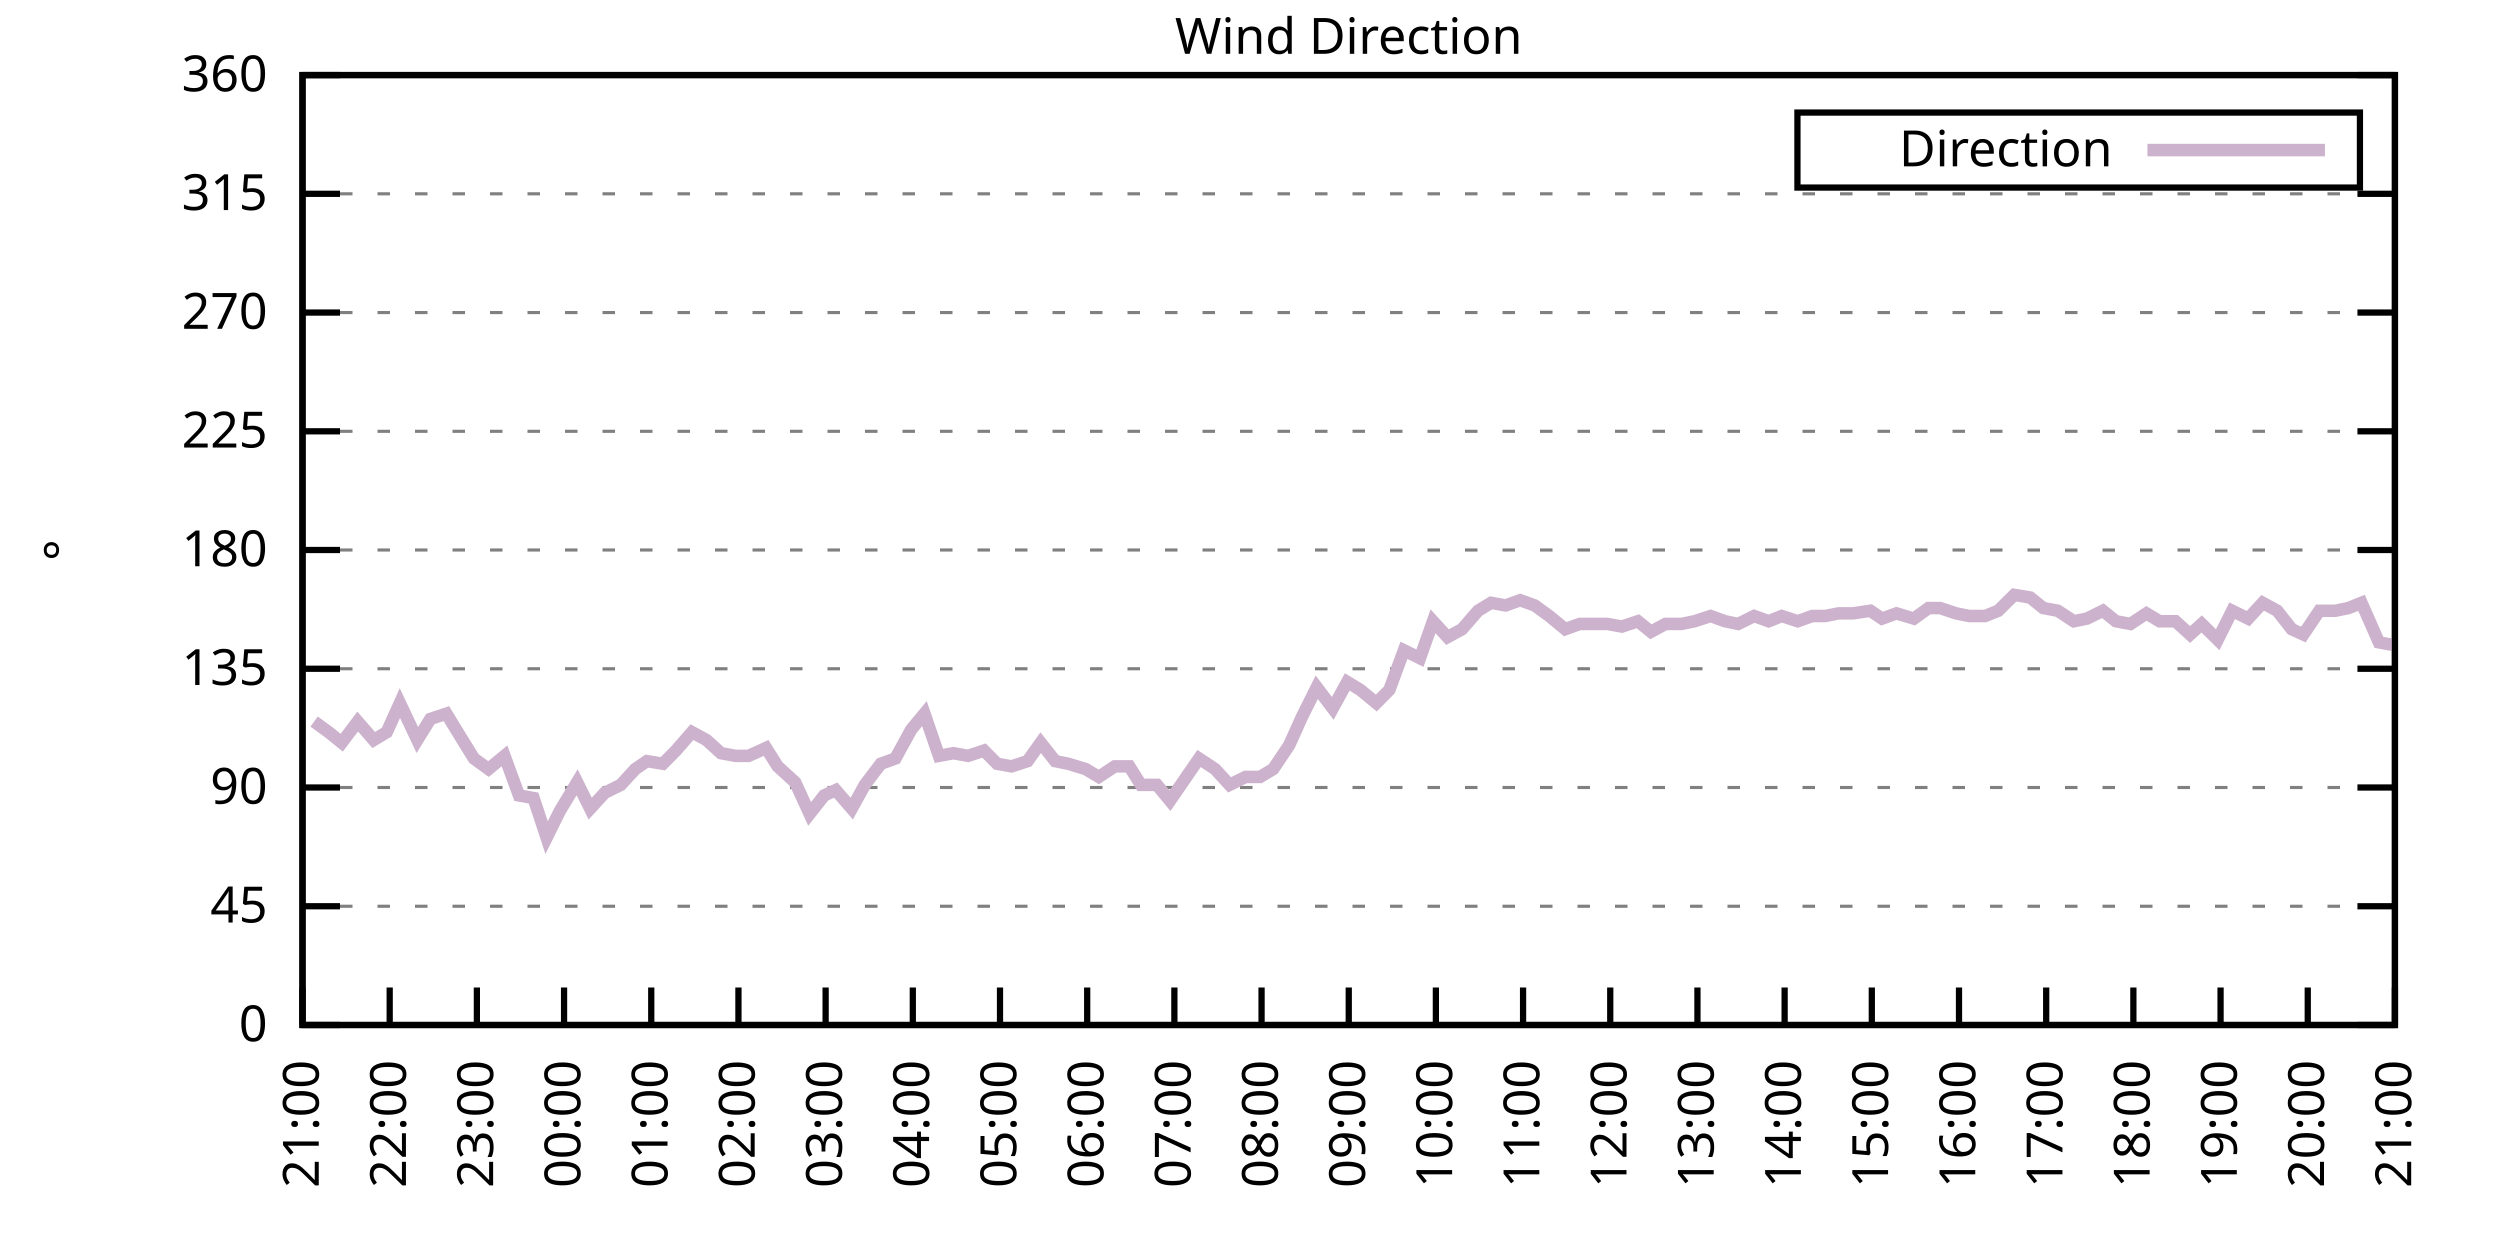
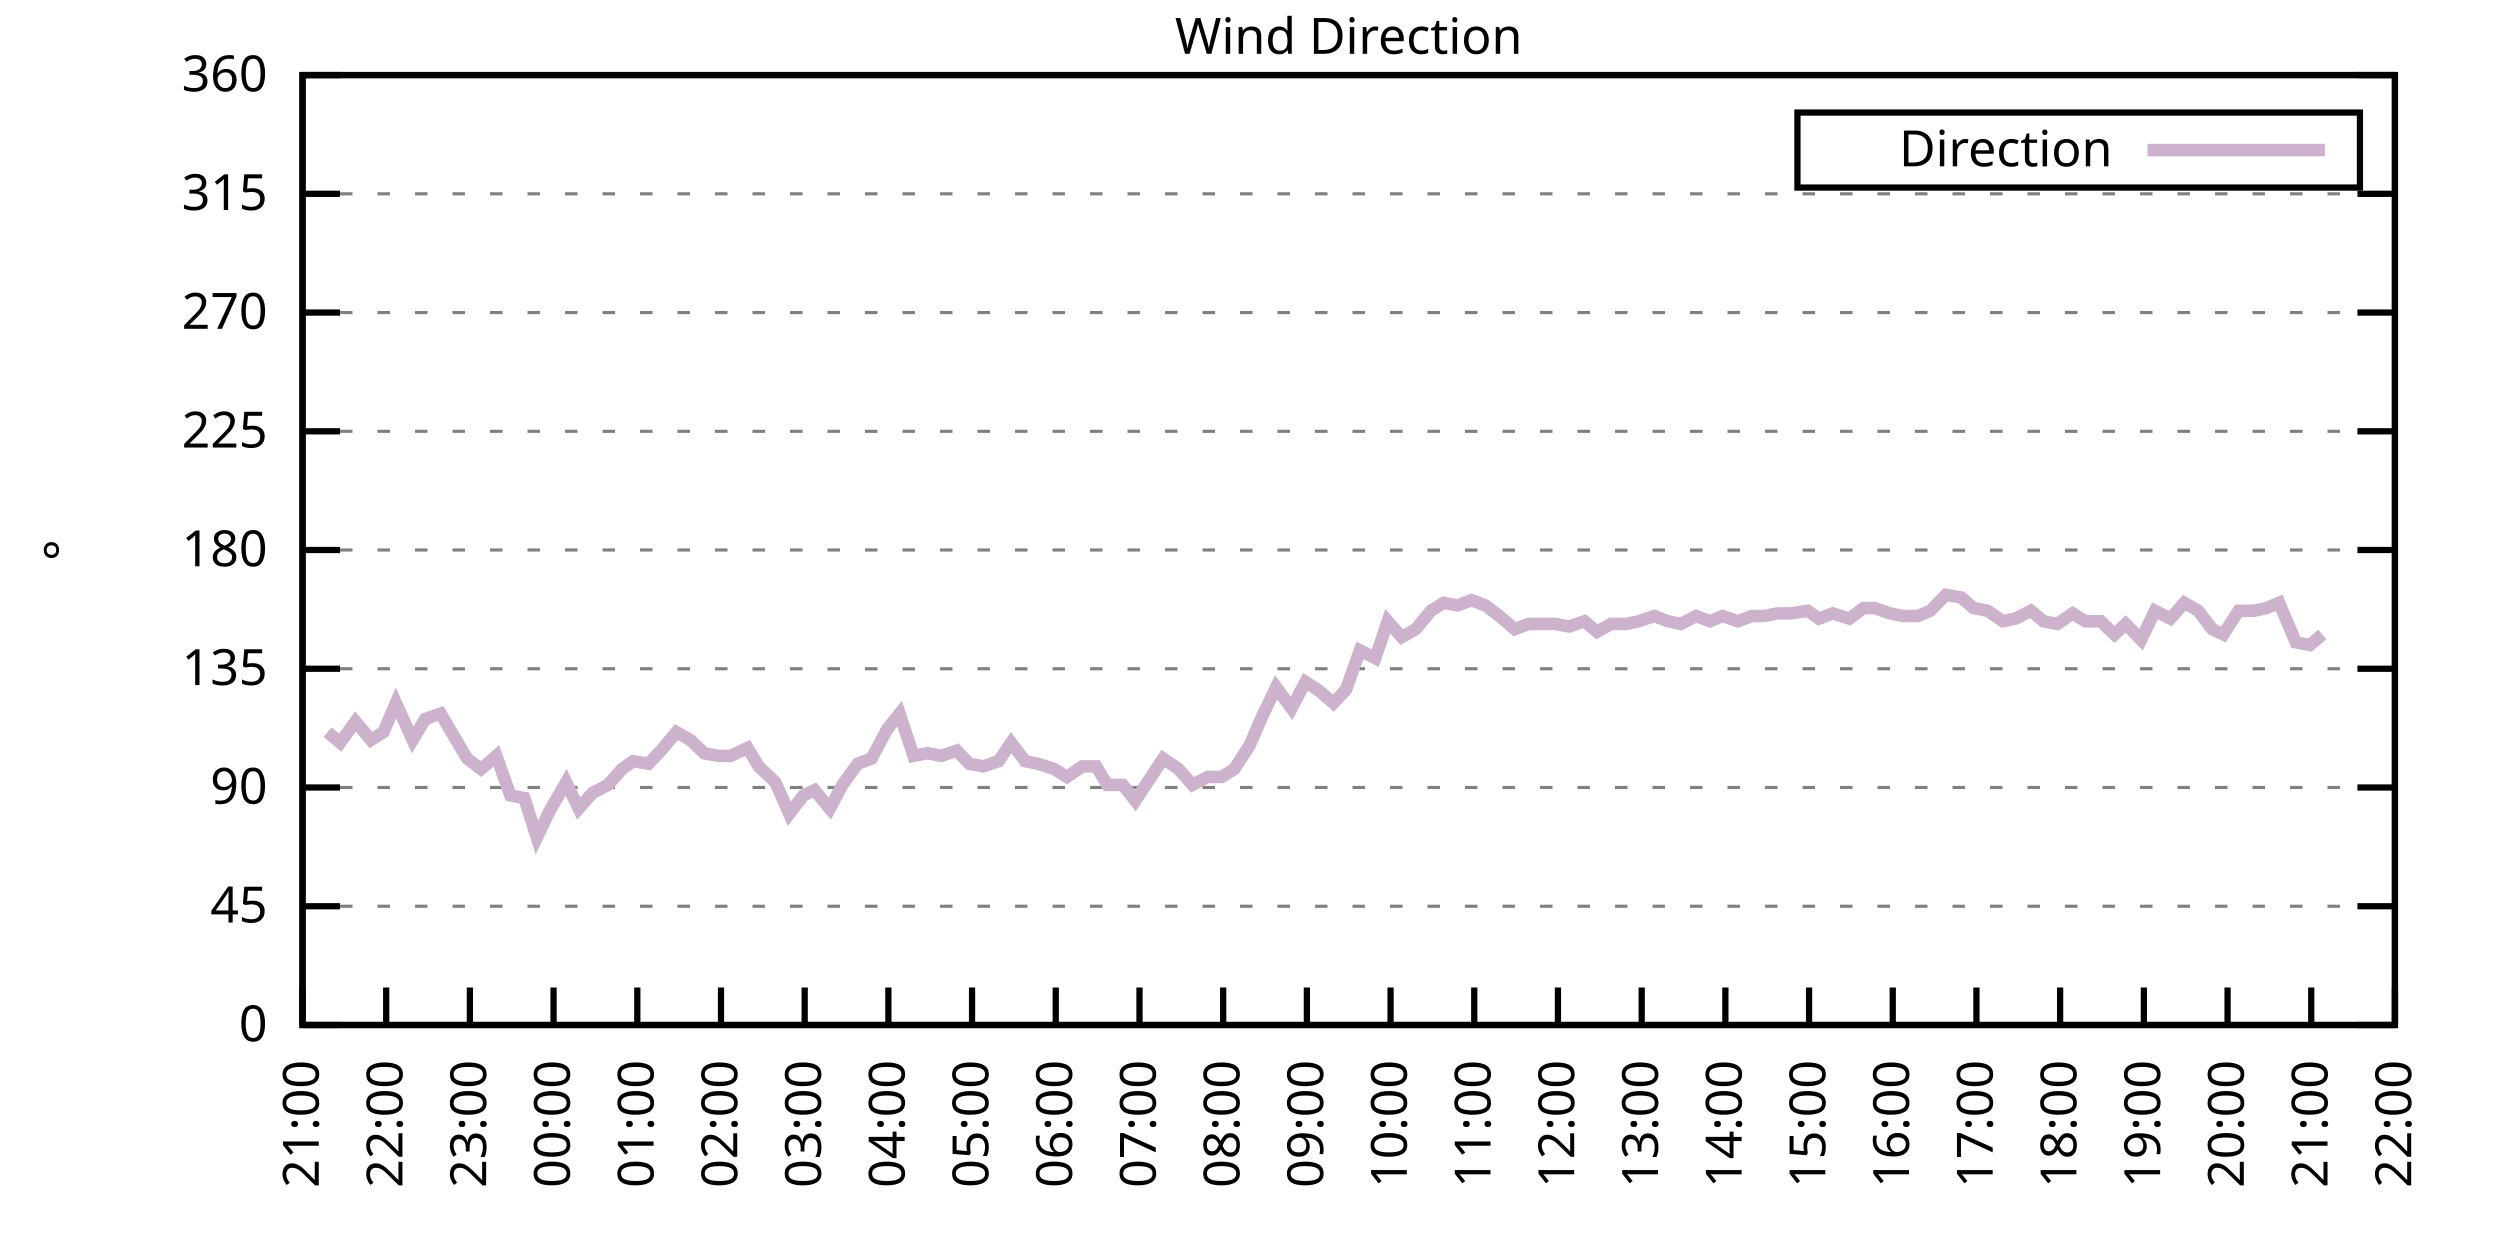
<svg xmlns="http://www.w3.org/2000/svg" xmlns:xlink="http://www.w3.org/1999/xlink" width="400" height="200" viewBox="0 0 400 200">
  <g id="gnuplot_canvas">
    <rect x="0" y="0" width="400" height="200" fill="none" />
    <defs>
      <circle id="gpDot" r="0.5" stroke-width="0.5" stroke="currentColor" />
      <path id="gpPt0" stroke-width="0.333" stroke="currentColor" d="M-1,0 h2 M0,-1 v2" />
      <path id="gpPt1" stroke-width="0.333" stroke="currentColor" d="M-1,-1 L1,1 M1,-1 L-1,1" />
      <path id="gpPt2" stroke-width="0.333" stroke="currentColor" d="M-1,0 L1,0 M0,-1 L0,1 M-1,-1 L1,1 M-1,1 L1,-1" />
      <rect id="gpPt3" stroke-width="0.333" stroke="currentColor" x="-1" y="-1" width="2" height="2" />
      <rect id="gpPt4" stroke-width="0.333" stroke="currentColor" fill="currentColor" x="-1" y="-1" width="2" height="2" />
      <circle id="gpPt5" stroke-width="0.333" stroke="currentColor" cx="0" cy="0" r="1" />
      <use xlink:href="#gpPt5" id="gpPt6" fill="currentColor" stroke="none" />
      <path id="gpPt7" stroke-width="0.333" stroke="currentColor" d="M0,-1.33 L-1.33,0.67 L1.33,0.67 z" />
      <use xlink:href="#gpPt7" id="gpPt8" fill="currentColor" stroke="none" />
      <use xlink:href="#gpPt7" id="gpPt9" stroke="currentColor" transform="rotate(180)" />
      <use xlink:href="#gpPt9" id="gpPt10" fill="currentColor" stroke="none" />
      <use xlink:href="#gpPt3" id="gpPt11" stroke="currentColor" transform="rotate(45)" />
      <use xlink:href="#gpPt11" id="gpPt12" fill="currentColor" stroke="none" />
      <path id="gpPt13" stroke-width="0.333" stroke="currentColor" d="M0,1.330 L1.265,0.411 L0.782,-1.067 L-0.782,-1.076 L-1.265,0.411 z" />
      <use xlink:href="#gpPt13" id="gpPt14" fill="currentColor" stroke="none" />
      <filter id="textbox" filterUnits="objectBoundingBox" x="0" y="0" height="1" width="1">
        <feFlood flood-color="white" flood-opacity="1" result="bgnd" />
        <feComposite in="SourceGraphic" in2="bgnd" operator="atop" />
      </filter>
      <filter id="greybox" filterUnits="objectBoundingBox" x="0" y="0" height="1" width="1">
        <feFlood flood-color="lightgrey" flood-opacity="1" result="grey" />
        <feComposite in="SourceGraphic" in2="grey" operator="atop" />
      </filter>
    </defs>
    <g fill="none" color="white" stroke="currentColor" stroke-width="1.00" stroke-linecap="butt" stroke-linejoin="miter">
</g>
    <g fill="none" color="black" stroke="currentColor" stroke-width="1.00" stroke-linecap="butt" stroke-linejoin="miter">
      <g stroke="none" shape-rendering="crispEdges">
        <polygon fill="rgb(255, 255, 255)" points="48.40,164.00 383.18,164.00 383.18,12.02 48.40,12.02 " />
      </g>
    </g>
    <g fill="none" color="black" stroke="currentColor" stroke-width="1.00" stroke-linecap="butt" stroke-linejoin="miter">
</g>
    <g fill="none" color="black" stroke="black" stroke-width="0.50" stroke-linecap="butt" stroke-linejoin="miter">
</g>
    <g fill="none" color="gray" stroke="currentColor" stroke-width="0.50" stroke-linecap="butt" stroke-linejoin="miter">
      <path stroke="gray" stroke-dasharray="2,4" class="gridline" d="M48.40,164.00 L383.19,164.00  " />
    </g>
    <g fill="none" color="gray" stroke="gray" stroke-width="1.00" stroke-linecap="butt" stroke-linejoin="miter">
</g>
    <g fill="none" color="black" stroke="currentColor" stroke-width="1.00" stroke-linecap="butt" stroke-linejoin="miter">
      <path stroke="black" d="M48.40,164.00 L54.40,164.00 M383.19,164.00 L377.19,164.00  " />
      <g transform="translate(42.80,166.60)" stroke="none" fill="black" font-family="Sans" font-size="8.00" text-anchor="end">
        <text>
          <tspan font-family="Sans"> 0</tspan>
        </text>
      </g>
    </g>
    <g fill="none" color="black" stroke="currentColor" stroke-width="1.00" stroke-linecap="butt" stroke-linejoin="miter">
</g>
    <g fill="none" color="black" stroke="black" stroke-width="0.50" stroke-linecap="butt" stroke-linejoin="miter">
</g>
    <g fill="none" color="gray" stroke="currentColor" stroke-width="0.50" stroke-linecap="butt" stroke-linejoin="miter">
      <path stroke="gray" stroke-dasharray="2,4" class="gridline" d="M48.40,145.00 L383.19,145.00  " />
    </g>
    <g fill="none" color="gray" stroke="gray" stroke-width="1.00" stroke-linecap="butt" stroke-linejoin="miter">
</g>
    <g fill="none" color="black" stroke="currentColor" stroke-width="1.00" stroke-linecap="butt" stroke-linejoin="miter">
      <path stroke="black" d="M48.40,145.00 L54.40,145.00 M383.19,145.00 L377.19,145.00  " />
      <g transform="translate(42.80,147.60)" stroke="none" fill="black" font-family="Sans" font-size="8.00" text-anchor="end">
        <text>
          <tspan font-family="Sans"> 45</tspan>
        </text>
      </g>
    </g>
    <g fill="none" color="black" stroke="currentColor" stroke-width="1.00" stroke-linecap="butt" stroke-linejoin="miter">
</g>
    <g fill="none" color="black" stroke="black" stroke-width="0.50" stroke-linecap="butt" stroke-linejoin="miter">
</g>
    <g fill="none" color="gray" stroke="currentColor" stroke-width="0.50" stroke-linecap="butt" stroke-linejoin="miter">
      <path stroke="gray" stroke-dasharray="2,4" class="gridline" d="M48.40,126.00 L383.19,126.00  " />
    </g>
    <g fill="none" color="gray" stroke="gray" stroke-width="1.00" stroke-linecap="butt" stroke-linejoin="miter">
</g>
    <g fill="none" color="black" stroke="currentColor" stroke-width="1.00" stroke-linecap="butt" stroke-linejoin="miter">
      <path stroke="black" d="M48.40,126.00 L54.40,126.00 M383.19,126.00 L377.19,126.00  " />
      <g transform="translate(42.80,128.60)" stroke="none" fill="black" font-family="Sans" font-size="8.00" text-anchor="end">
        <text>
          <tspan font-family="Sans"> 90</tspan>
        </text>
      </g>
    </g>
    <g fill="none" color="black" stroke="currentColor" stroke-width="1.00" stroke-linecap="butt" stroke-linejoin="miter">
</g>
    <g fill="none" color="black" stroke="black" stroke-width="0.50" stroke-linecap="butt" stroke-linejoin="miter">
</g>
    <g fill="none" color="gray" stroke="currentColor" stroke-width="0.50" stroke-linecap="butt" stroke-linejoin="miter">
      <path stroke="gray" stroke-dasharray="2,4" class="gridline" d="M48.40,107.00 L383.19,107.00  " />
    </g>
    <g fill="none" color="gray" stroke="gray" stroke-width="1.00" stroke-linecap="butt" stroke-linejoin="miter">
</g>
    <g fill="none" color="black" stroke="currentColor" stroke-width="1.00" stroke-linecap="butt" stroke-linejoin="miter">
      <path stroke="black" d="M48.40,107.00 L54.40,107.00 M383.19,107.00 L377.19,107.00  " />
      <g transform="translate(42.80,109.60)" stroke="none" fill="black" font-family="Sans" font-size="8.00" text-anchor="end">
        <text>
          <tspan font-family="Sans"> 135</tspan>
        </text>
      </g>
    </g>
    <g fill="none" color="black" stroke="currentColor" stroke-width="1.00" stroke-linecap="butt" stroke-linejoin="miter">
</g>
    <g fill="none" color="black" stroke="black" stroke-width="0.50" stroke-linecap="butt" stroke-linejoin="miter">
</g>
    <g fill="none" color="gray" stroke="currentColor" stroke-width="0.50" stroke-linecap="butt" stroke-linejoin="miter">
      <path stroke="gray" stroke-dasharray="2,4" class="gridline" d="M48.40,88.00 L383.19,88.00  " />
    </g>
    <g fill="none" color="gray" stroke="gray" stroke-width="1.00" stroke-linecap="butt" stroke-linejoin="miter">
</g>
    <g fill="none" color="black" stroke="currentColor" stroke-width="1.00" stroke-linecap="butt" stroke-linejoin="miter">
      <path stroke="black" d="M48.40,88.00 L54.40,88.00 M383.19,88.00 L377.19,88.00  " />
      <g transform="translate(42.80,90.60)" stroke="none" fill="black" font-family="Sans" font-size="8.00" text-anchor="end">
        <text>
          <tspan font-family="Sans"> 180</tspan>
        </text>
      </g>
    </g>
    <g fill="none" color="black" stroke="currentColor" stroke-width="1.00" stroke-linecap="butt" stroke-linejoin="miter">
</g>
    <g fill="none" color="black" stroke="black" stroke-width="0.50" stroke-linecap="butt" stroke-linejoin="miter">
</g>
    <g fill="none" color="gray" stroke="currentColor" stroke-width="0.50" stroke-linecap="butt" stroke-linejoin="miter">
      <path stroke="gray" stroke-dasharray="2,4" class="gridline" d="M48.40,69.01 L383.19,69.01  " />
    </g>
    <g fill="none" color="gray" stroke="gray" stroke-width="1.00" stroke-linecap="butt" stroke-linejoin="miter">
</g>
    <g fill="none" color="black" stroke="currentColor" stroke-width="1.00" stroke-linecap="butt" stroke-linejoin="miter">
      <path stroke="black" d="M48.40,69.01 L54.40,69.01 M383.19,69.01 L377.19,69.01  " />
      <g transform="translate(42.80,71.61)" stroke="none" fill="black" font-family="Sans" font-size="8.00" text-anchor="end">
        <text>
          <tspan font-family="Sans"> 225</tspan>
        </text>
      </g>
    </g>
    <g fill="none" color="black" stroke="currentColor" stroke-width="1.00" stroke-linecap="butt" stroke-linejoin="miter">
</g>
    <g fill="none" color="black" stroke="black" stroke-width="0.50" stroke-linecap="butt" stroke-linejoin="miter">
</g>
    <g fill="none" color="gray" stroke="currentColor" stroke-width="0.50" stroke-linecap="butt" stroke-linejoin="miter">
      <path stroke="gray" stroke-dasharray="2,4" class="gridline" d="M48.40,50.01 L383.19,50.01  " />
    </g>
    <g fill="none" color="gray" stroke="gray" stroke-width="1.00" stroke-linecap="butt" stroke-linejoin="miter">
</g>
    <g fill="none" color="black" stroke="currentColor" stroke-width="1.00" stroke-linecap="butt" stroke-linejoin="miter">
      <path stroke="black" d="M48.40,50.01 L54.40,50.01 M383.19,50.01 L377.19,50.01  " />
      <g transform="translate(42.80,52.61)" stroke="none" fill="black" font-family="Sans" font-size="8.00" text-anchor="end">
        <text>
          <tspan font-family="Sans"> 270</tspan>
        </text>
      </g>
    </g>
    <g fill="none" color="black" stroke="currentColor" stroke-width="1.00" stroke-linecap="butt" stroke-linejoin="miter">
</g>
    <g fill="none" color="black" stroke="black" stroke-width="0.50" stroke-linecap="butt" stroke-linejoin="miter">
</g>
    <g fill="none" color="gray" stroke="currentColor" stroke-width="0.50" stroke-linecap="butt" stroke-linejoin="miter">
      <path stroke="gray" stroke-dasharray="2,4" class="gridline" d="M48.40,31.01 L383.19,31.01  " />
    </g>
    <g fill="none" color="gray" stroke="gray" stroke-width="1.00" stroke-linecap="butt" stroke-linejoin="miter">
</g>
    <g fill="none" color="black" stroke="currentColor" stroke-width="1.00" stroke-linecap="butt" stroke-linejoin="miter">
      <path stroke="black" d="M48.40,31.01 L54.40,31.01 M383.19,31.01 L377.19,31.01  " />
      <g transform="translate(42.80,33.61)" stroke="none" fill="black" font-family="Sans" font-size="8.00" text-anchor="end">
        <text>
          <tspan font-family="Sans"> 315</tspan>
        </text>
      </g>
    </g>
    <g fill="none" color="black" stroke="currentColor" stroke-width="1.00" stroke-linecap="butt" stroke-linejoin="miter">
</g>
    <g fill="none" color="black" stroke="black" stroke-width="0.50" stroke-linecap="butt" stroke-linejoin="miter">
</g>
    <g fill="none" color="gray" stroke="currentColor" stroke-width="0.50" stroke-linecap="butt" stroke-linejoin="miter">
      <path stroke="gray" stroke-dasharray="2,4" class="gridline" d="M48.40,12.01 L383.19,12.01  " />
    </g>
    <g fill="none" color="gray" stroke="gray" stroke-width="1.00" stroke-linecap="butt" stroke-linejoin="miter">
</g>
    <g fill="none" color="black" stroke="currentColor" stroke-width="1.00" stroke-linecap="butt" stroke-linejoin="miter">
      <path stroke="black" d="M48.40,12.01 L54.40,12.01 M383.19,12.01 L377.19,12.01  " />
      <g transform="translate(42.80,14.61)" stroke="none" fill="black" font-family="Sans" font-size="8.00" text-anchor="end">
        <text>
          <tspan font-family="Sans"> 360</tspan>
        </text>
      </g>
    </g>
    <g fill="none" color="black" stroke="currentColor" stroke-width="1.00" stroke-linecap="butt" stroke-linejoin="miter">
      <path stroke="black" d="M48.40,164.00 L48.40,158.00  " />
      <g transform="translate(51.00,169.60) rotate(270.00)" stroke="none" fill="black" font-family="Sans" font-size="8.00" text-anchor="end">
        <text>
          <tspan font-family="Sans">21:00</tspan>
        </text>
      </g>
    </g>
    <g fill="none" color="black" stroke="currentColor" stroke-width="1.00" stroke-linecap="butt" stroke-linejoin="miter">
-       <path stroke="black" d="M62.35,164.00 L62.35,158.00  " />
-       <g transform="translate(64.95,169.60) rotate(270.00)" stroke="none" fill="black" font-family="Sans" font-size="8.00" text-anchor="end">
+       <path stroke="black" d="M61.79,164.00 L61.79,158.00  " />
+       <g transform="translate(64.39,169.60) rotate(270.00)" stroke="none" fill="black" font-family="Sans" font-size="8.00" text-anchor="end">
        <text>
          <tspan font-family="Sans">22:00</tspan>
        </text>
      </g>
    </g>
    <g fill="none" color="black" stroke="currentColor" stroke-width="1.00" stroke-linecap="butt" stroke-linejoin="miter">
-       <path stroke="black" d="M76.30,164.00 L76.30,158.00  " />
-       <g transform="translate(78.90,169.60) rotate(270.00)" stroke="none" fill="black" font-family="Sans" font-size="8.00" text-anchor="end">
+       <path stroke="black" d="M75.18,164.00 L75.18,158.00  " />
+       <g transform="translate(77.78,169.60) rotate(270.00)" stroke="none" fill="black" font-family="Sans" font-size="8.00" text-anchor="end">
        <text>
          <tspan font-family="Sans">23:00</tspan>
        </text>
      </g>
    </g>
    <g fill="none" color="black" stroke="currentColor" stroke-width="1.00" stroke-linecap="butt" stroke-linejoin="miter">
-       <path stroke="black" d="M90.25,164.00 L90.25,158.00  " />
-       <g transform="translate(92.85,169.60) rotate(270.00)" stroke="none" fill="black" font-family="Sans" font-size="8.00" text-anchor="end">
+       <path stroke="black" d="M88.57,164.00 L88.57,158.00  " />
+       <g transform="translate(91.17,169.60) rotate(270.00)" stroke="none" fill="black" font-family="Sans" font-size="8.00" text-anchor="end">
        <text>
          <tspan font-family="Sans">00:00</tspan>
        </text>
      </g>
    </g>
    <g fill="none" color="black" stroke="currentColor" stroke-width="1.00" stroke-linecap="butt" stroke-linejoin="miter">
-       <path stroke="black" d="M104.20,164.00 L104.20,158.00  " />
-       <g transform="translate(106.80,169.60) rotate(270.00)" stroke="none" fill="black" font-family="Sans" font-size="8.00" text-anchor="end">
+       <path stroke="black" d="M101.97,164.00 L101.97,158.00  " />
+       <g transform="translate(104.57,169.60) rotate(270.00)" stroke="none" fill="black" font-family="Sans" font-size="8.00" text-anchor="end">
        <text>
          <tspan font-family="Sans">01:00</tspan>
        </text>
      </g>
    </g>
    <g fill="none" color="black" stroke="currentColor" stroke-width="1.00" stroke-linecap="butt" stroke-linejoin="miter">
-       <path stroke="black" d="M118.15,164.00 L118.15,158.00  " />
-       <g transform="translate(120.75,169.60) rotate(270.00)" stroke="none" fill="black" font-family="Sans" font-size="8.00" text-anchor="end">
+       <path stroke="black" d="M115.36,164.00 L115.36,158.00  " />
+       <g transform="translate(117.96,169.60) rotate(270.00)" stroke="none" fill="black" font-family="Sans" font-size="8.00" text-anchor="end">
        <text>
          <tspan font-family="Sans">02:00</tspan>
        </text>
      </g>
    </g>
    <g fill="none" color="black" stroke="currentColor" stroke-width="1.00" stroke-linecap="butt" stroke-linejoin="miter">
-       <path stroke="black" d="M132.10,164.00 L132.10,158.00  " />
-       <g transform="translate(134.70,169.60) rotate(270.00)" stroke="none" fill="black" font-family="Sans" font-size="8.00" text-anchor="end">
+       <path stroke="black" d="M128.75,164.00 L128.75,158.00  " />
+       <g transform="translate(131.35,169.60) rotate(270.00)" stroke="none" fill="black" font-family="Sans" font-size="8.00" text-anchor="end">
        <text>
          <tspan font-family="Sans">03:00</tspan>
        </text>
      </g>
    </g>
    <g fill="none" color="black" stroke="currentColor" stroke-width="1.00" stroke-linecap="butt" stroke-linejoin="miter">
-       <path stroke="black" d="M146.05,164.00 L146.05,158.00  " />
-       <g transform="translate(148.65,169.60) rotate(270.00)" stroke="none" fill="black" font-family="Sans" font-size="8.00" text-anchor="end">
+       <path stroke="black" d="M142.14,164.00 L142.14,158.00  " />
+       <g transform="translate(144.74,169.60) rotate(270.00)" stroke="none" fill="black" font-family="Sans" font-size="8.00" text-anchor="end">
        <text>
          <tspan font-family="Sans">04:00</tspan>
        </text>
      </g>
    </g>
    <g fill="none" color="black" stroke="currentColor" stroke-width="1.00" stroke-linecap="butt" stroke-linejoin="miter">
-       <path stroke="black" d="M160.00,164.00 L160.00,158.00  " />
-       <g transform="translate(162.60,169.60) rotate(270.00)" stroke="none" fill="black" font-family="Sans" font-size="8.00" text-anchor="end">
+       <path stroke="black" d="M155.53,164.00 L155.53,158.00  " />
+       <g transform="translate(158.13,169.60) rotate(270.00)" stroke="none" fill="black" font-family="Sans" font-size="8.00" text-anchor="end">
        <text>
          <tspan font-family="Sans">05:00</tspan>
        </text>
      </g>
    </g>
    <g fill="none" color="black" stroke="currentColor" stroke-width="1.00" stroke-linecap="butt" stroke-linejoin="miter">
-       <path stroke="black" d="M173.95,164.00 L173.95,158.00  " />
-       <g transform="translate(176.55,169.60) rotate(270.00)" stroke="none" fill="black" font-family="Sans" font-size="8.00" text-anchor="end">
+       <path stroke="black" d="M168.92,164.00 L168.92,158.00  " />
+       <g transform="translate(171.52,169.60) rotate(270.00)" stroke="none" fill="black" font-family="Sans" font-size="8.00" text-anchor="end">
        <text>
          <tspan font-family="Sans">06:00</tspan>
        </text>
      </g>
    </g>
    <g fill="none" color="black" stroke="currentColor" stroke-width="1.00" stroke-linecap="butt" stroke-linejoin="miter">
-       <path stroke="black" d="M187.90,164.00 L187.90,158.00  " />
-       <g transform="translate(190.50,169.60) rotate(270.00)" stroke="none" fill="black" font-family="Sans" font-size="8.00" text-anchor="end">
+       <path stroke="black" d="M182.32,164.00 L182.32,158.00  " />
+       <g transform="translate(184.92,169.60) rotate(270.00)" stroke="none" fill="black" font-family="Sans" font-size="8.00" text-anchor="end">
        <text>
          <tspan font-family="Sans">07:00</tspan>
        </text>
      </g>
    </g>
    <g fill="none" color="black" stroke="currentColor" stroke-width="1.00" stroke-linecap="butt" stroke-linejoin="miter">
-       <path stroke="black" d="M201.85,164.00 L201.85,158.00  " />
-       <g transform="translate(204.45,169.60) rotate(270.00)" stroke="none" fill="black" font-family="Sans" font-size="8.00" text-anchor="end">
+       <path stroke="black" d="M195.71,164.00 L195.71,158.00  " />
+       <g transform="translate(198.31,169.60) rotate(270.00)" stroke="none" fill="black" font-family="Sans" font-size="8.00" text-anchor="end">
        <text>
          <tspan font-family="Sans">08:00</tspan>
        </text>
      </g>
    </g>
    <g fill="none" color="black" stroke="currentColor" stroke-width="1.00" stroke-linecap="butt" stroke-linejoin="miter">
-       <path stroke="black" d="M215.80,164.00 L215.80,158.00  " />
-       <g transform="translate(218.40,169.60) rotate(270.00)" stroke="none" fill="black" font-family="Sans" font-size="8.00" text-anchor="end">
+       <path stroke="black" d="M209.10,164.00 L209.10,158.00  " />
+       <g transform="translate(211.70,169.60) rotate(270.00)" stroke="none" fill="black" font-family="Sans" font-size="8.00" text-anchor="end">
        <text>
          <tspan font-family="Sans">09:00</tspan>
        </text>
      </g>
    </g>
    <g fill="none" color="black" stroke="currentColor" stroke-width="1.00" stroke-linecap="butt" stroke-linejoin="miter">
-       <path stroke="black" d="M229.74,164.00 L229.74,158.00  " />
-       <g transform="translate(232.34,169.60) rotate(270.00)" stroke="none" fill="black" font-family="Sans" font-size="8.00" text-anchor="end">
+       <path stroke="black" d="M222.49,164.00 L222.49,158.00  " />
+       <g transform="translate(225.09,169.60) rotate(270.00)" stroke="none" fill="black" font-family="Sans" font-size="8.00" text-anchor="end">
        <text>
          <tspan font-family="Sans">10:00</tspan>
        </text>
      </g>
    </g>
    <g fill="none" color="black" stroke="currentColor" stroke-width="1.00" stroke-linecap="butt" stroke-linejoin="miter">
-       <path stroke="black" d="M243.69,164.00 L243.69,158.00  " />
-       <g transform="translate(246.29,169.60) rotate(270.00)" stroke="none" fill="black" font-family="Sans" font-size="8.00" text-anchor="end">
+       <path stroke="black" d="M235.88,164.00 L235.88,158.00  " />
+       <g transform="translate(238.48,169.60) rotate(270.00)" stroke="none" fill="black" font-family="Sans" font-size="8.00" text-anchor="end">
        <text>
          <tspan font-family="Sans">11:00</tspan>
        </text>
      </g>
    </g>
    <g fill="none" color="black" stroke="currentColor" stroke-width="1.00" stroke-linecap="butt" stroke-linejoin="miter">
-       <path stroke="black" d="M257.64,164.00 L257.64,158.00  " />
-       <g transform="translate(260.24,169.60) rotate(270.00)" stroke="none" fill="black" font-family="Sans" font-size="8.00" text-anchor="end">
+       <path stroke="black" d="M249.27,164.00 L249.27,158.00  " />
+       <g transform="translate(251.87,169.60) rotate(270.00)" stroke="none" fill="black" font-family="Sans" font-size="8.00" text-anchor="end">
        <text>
          <tspan font-family="Sans">12:00</tspan>
        </text>
      </g>
    </g>
    <g fill="none" color="black" stroke="currentColor" stroke-width="1.00" stroke-linecap="butt" stroke-linejoin="miter">
-       <path stroke="black" d="M271.59,164.00 L271.59,158.00  " />
-       <g transform="translate(274.19,169.60) rotate(270.00)" stroke="none" fill="black" font-family="Sans" font-size="8.00" text-anchor="end">
+       <path stroke="black" d="M262.67,164.00 L262.67,158.00  " />
+       <g transform="translate(265.27,169.60) rotate(270.00)" stroke="none" fill="black" font-family="Sans" font-size="8.00" text-anchor="end">
        <text>
          <tspan font-family="Sans">13:00</tspan>
        </text>
      </g>
    </g>
    <g fill="none" color="black" stroke="currentColor" stroke-width="1.00" stroke-linecap="butt" stroke-linejoin="miter">
-       <path stroke="black" d="M285.54,164.00 L285.54,158.00  " />
-       <g transform="translate(288.14,169.60) rotate(270.00)" stroke="none" fill="black" font-family="Sans" font-size="8.00" text-anchor="end">
+       <path stroke="black" d="M276.06,164.00 L276.06,158.00  " />
+       <g transform="translate(278.66,169.60) rotate(270.00)" stroke="none" fill="black" font-family="Sans" font-size="8.00" text-anchor="end">
        <text>
          <tspan font-family="Sans">14:00</tspan>
        </text>
      </g>
    </g>
    <g fill="none" color="black" stroke="currentColor" stroke-width="1.00" stroke-linecap="butt" stroke-linejoin="miter">
-       <path stroke="black" d="M299.49,164.00 L299.49,158.00  " />
-       <g transform="translate(302.09,169.60) rotate(270.00)" stroke="none" fill="black" font-family="Sans" font-size="8.00" text-anchor="end">
+       <path stroke="black" d="M289.45,164.00 L289.45,158.00  " />
+       <g transform="translate(292.05,169.60) rotate(270.00)" stroke="none" fill="black" font-family="Sans" font-size="8.00" text-anchor="end">
        <text>
          <tspan font-family="Sans">15:00</tspan>
        </text>
      </g>
    </g>
    <g fill="none" color="black" stroke="currentColor" stroke-width="1.00" stroke-linecap="butt" stroke-linejoin="miter">
-       <path stroke="black" d="M313.44,164.00 L313.44,158.00  " />
-       <g transform="translate(316.04,169.60) rotate(270.00)" stroke="none" fill="black" font-family="Sans" font-size="8.00" text-anchor="end">
+       <path stroke="black" d="M302.84,164.00 L302.84,158.00  " />
+       <g transform="translate(305.44,169.60) rotate(270.00)" stroke="none" fill="black" font-family="Sans" font-size="8.00" text-anchor="end">
        <text>
          <tspan font-family="Sans">16:00</tspan>
        </text>
      </g>
    </g>
    <g fill="none" color="black" stroke="currentColor" stroke-width="1.00" stroke-linecap="butt" stroke-linejoin="miter">
-       <path stroke="black" d="M327.39,164.00 L327.39,158.00  " />
-       <g transform="translate(329.99,169.60) rotate(270.00)" stroke="none" fill="black" font-family="Sans" font-size="8.00" text-anchor="end">
+       <path stroke="black" d="M316.23,164.00 L316.23,158.00  " />
+       <g transform="translate(318.83,169.60) rotate(270.00)" stroke="none" fill="black" font-family="Sans" font-size="8.00" text-anchor="end">
        <text>
          <tspan font-family="Sans">17:00</tspan>
        </text>
      </g>
    </g>
    <g fill="none" color="black" stroke="currentColor" stroke-width="1.00" stroke-linecap="butt" stroke-linejoin="miter">
-       <path stroke="black" d="M341.34,164.00 L341.34,158.00  " />
-       <g transform="translate(343.94,169.60) rotate(270.00)" stroke="none" fill="black" font-family="Sans" font-size="8.00" text-anchor="end">
+       <path stroke="black" d="M329.62,164.00 L329.62,158.00  " />
+       <g transform="translate(332.22,169.60) rotate(270.00)" stroke="none" fill="black" font-family="Sans" font-size="8.00" text-anchor="end">
        <text>
          <tspan font-family="Sans">18:00</tspan>
        </text>
      </g>
    </g>
    <g fill="none" color="black" stroke="currentColor" stroke-width="1.00" stroke-linecap="butt" stroke-linejoin="miter">
-       <path stroke="black" d="M355.29,164.00 L355.29,158.00  " />
-       <g transform="translate(357.89,169.60) rotate(270.00)" stroke="none" fill="black" font-family="Sans" font-size="8.00" text-anchor="end">
+       <path stroke="black" d="M343.02,164.00 L343.02,158.00  " />
+       <g transform="translate(345.62,169.60) rotate(270.00)" stroke="none" fill="black" font-family="Sans" font-size="8.00" text-anchor="end">
        <text>
          <tspan font-family="Sans">19:00</tspan>
        </text>
      </g>
    </g>
    <g fill="none" color="black" stroke="currentColor" stroke-width="1.00" stroke-linecap="butt" stroke-linejoin="miter">
-       <path stroke="black" d="M369.24,164.00 L369.24,158.00  " />
-       <g transform="translate(371.84,169.60) rotate(270.00)" stroke="none" fill="black" font-family="Sans" font-size="8.00" text-anchor="end">
+       <path stroke="black" d="M356.41,164.00 L356.41,158.00  " />
+       <g transform="translate(359.01,169.60) rotate(270.00)" stroke="none" fill="black" font-family="Sans" font-size="8.00" text-anchor="end">
        <text>
          <tspan font-family="Sans">20:00</tspan>
+         </text>
+       </g>
+     </g>
+     <g fill="none" color="black" stroke="currentColor" stroke-width="1.00" stroke-linecap="butt" stroke-linejoin="miter">
+       <path stroke="black" d="M369.80,164.00 L369.80,158.00  " />
+       <g transform="translate(372.40,169.60) rotate(270.00)" stroke="none" fill="black" font-family="Sans" font-size="8.00" text-anchor="end">
+         <text>
+           <tspan font-family="Sans">21:00</tspan>
        </text>
      </g>
    </g>
    <g fill="none" color="black" stroke="currentColor" stroke-width="1.00" stroke-linecap="butt" stroke-linejoin="miter">
      <path stroke="black" d="M383.19,164.00 L383.19,158.00  " />
      <g transform="translate(385.79,169.60) rotate(270.00)" stroke="none" fill="black" font-family="Sans" font-size="8.00" text-anchor="end">
        <text>
-           <tspan font-family="Sans">21:00</tspan>
+           <tspan font-family="Sans">22:00</tspan>
        </text>
      </g>
    </g>
    <g fill="none" color="black" stroke="currentColor" stroke-width="1.00" stroke-linecap="butt" stroke-linejoin="miter">
</g>
    <g fill="none" color="black" stroke="currentColor" stroke-width="1.00" stroke-linecap="butt" stroke-linejoin="miter">
      <path stroke="black" d="M48.40,12.01 L48.40,164.00 L383.19,164.00 L383.19,12.01 L48.40,12.01 Z  " />
    </g>
    <g fill="none" color="black" stroke="currentColor" stroke-width="1.00" stroke-linecap="butt" stroke-linejoin="miter">
</g>
    <g fill="none" color="black" stroke="currentColor" stroke-width="1.00" stroke-linecap="butt" stroke-linejoin="miter">
      <path stroke="black" d="M287.59,30.01 L287.59,18.01 L377.59,18.01 L377.59,30.01 L287.59,30.01 Z  " />
    </g>
    <g id="Wind_direction_plot_1">
      <g fill="none" color="white" stroke="black" stroke-width="2.00" stroke-linecap="butt" stroke-linejoin="miter">
</g>
      <g fill="none" color="black" stroke="currentColor" stroke-width="2.00" stroke-linecap="butt" stroke-linejoin="miter">
        <g transform="translate(337.99,26.61)" stroke="none" fill="black" font-family="Sans" font-size="8.00" text-anchor="end">
          <text>
            <tspan font-family="Sans">Direction</tspan>
          </text>
        </g>
      </g>
      <g fill="none" color="black" stroke="currentColor" stroke-width="2.00" stroke-linecap="butt" stroke-linejoin="miter">
-         <path stroke="rgb(204, 178, 204)" d="M343.59,24.01 L371.99,24.01 M50.26,115.45 L52.58,117.14 L54.68,118.83 L57.23,115.45 L59.79,118.40 L61.88,117.14   L63.98,112.49 L66.77,118.40 L68.86,115.03 L71.42,114.18 L73.74,117.98 L75.83,121.36 L78.16,123.05 L80.72,120.94   L83.04,127.27 L85.37,127.69 L87.46,134.02 L89.55,129.80 L92.34,125.16 L94.43,129.38 L96.76,126.85 L99.32,125.58   L101.64,123.05 L103.50,121.78 L106.06,122.20 L108.15,120.09 L110.71,117.14 L113.03,118.40 L115.36,120.51 L117.68,120.94   L119.78,120.94 L122.57,119.67 L124.43,122.62 L127.22,125.16 L129.54,130.22 L131.87,127.27 L133.72,126.42 L136.28,129.38   L138.37,125.58 L140.93,122.20 L143.26,121.36 L145.81,116.71 L147.91,114.18 L150.23,120.94 L152.56,120.51 L154.88,120.94   L157.44,120.09 L159.53,122.20 L161.86,122.62 L164.41,121.78 L166.51,118.83 L168.83,121.78 L170.92,122.20 L173.71,123.05   L175.81,124.31 L178.36,122.62 L180.69,122.62 L182.55,125.58 L185.11,125.58 L187.20,128.11 L189.52,124.74 L191.85,121.36   L194.41,123.05 L196.73,125.58 L199.29,124.31 L201.61,124.31 L203.71,123.05 L206.26,119.25 L208.36,114.60 L210.68,109.96   L213.24,113.34 L215.56,109.11 L217.65,110.38 L220.21,112.49 L222.30,110.38 L224.63,104.05 L227.19,105.31 L229.28,99.40   L231.60,101.94 L233.93,100.67 L236.49,97.72 L238.58,96.45 L240.90,96.87 L243.23,96.03 L245.55,96.87 L247.88,98.56   L250.44,100.67 L252.76,99.83 L255.09,99.83 L257.18,99.83 L259.50,100.25 L262.06,99.40 L264.15,101.09 L266.48,99.83   L269.04,99.83 L271.13,99.40 L273.69,98.56 L276.01,99.40 L278.10,99.83 L280.66,98.56 L282.99,99.40 L285.08,98.56   L287.64,99.40 L289.96,98.56 L292.05,98.56 L294.15,98.14 L296.47,98.14 L299.26,97.72 L301.12,98.98 L303.44,98.14   L306.23,98.98 L308.56,97.29 L310.42,97.29 L312.98,98.14 L315.07,98.56 L317.63,98.56 L319.72,97.72 L322.28,95.18   L324.83,95.60 L326.93,97.29 L329.25,97.72 L331.81,99.40 L333.90,98.98 L336.46,97.72 L338.55,99.40 L340.88,99.83   L343.43,98.14 L345.53,99.40 L348.08,99.40 L350.41,101.52 L352.27,99.83 L354.83,102.36 L357.15,97.72 L359.71,98.98   L362.03,96.45 L364.36,97.72 L366.68,100.67 L368.54,101.52 L371.10,97.72 L373.66,97.72 L375.75,97.29 L377.84,96.45   L380.63,102.78 L382.96,103.20  " />
+         <path stroke="rgb(204, 178, 204)" d="M343.59,24.01 L371.99,24.01 M52.42,117.14 L54.43,118.83 L56.88,115.45 L59.34,118.40 L61.35,117.14 L63.35,112.49   L66.03,118.40 L68.04,115.03 L70.50,114.18 L72.73,117.98 L74.74,121.36 L76.97,123.05 L79.42,120.94 L81.66,127.27   L83.89,127.69 L85.90,134.02 L87.91,129.80 L90.58,125.16 L92.59,129.38 L94.82,126.85 L97.28,125.58 L99.51,123.05   L101.30,121.78 L103.75,122.20 L105.76,120.09 L108.22,117.14 L110.45,118.40 L112.68,120.51 L114.91,120.94 L116.92,120.94   L119.60,119.67 L121.38,122.62 L124.06,125.16 L126.29,130.22 L128.53,127.27 L130.31,126.42 L132.77,129.38 L134.78,125.58   L137.23,122.20 L139.46,121.36 L141.92,116.71 L143.93,114.18 L146.16,120.94 L148.39,120.51 L150.62,120.94 L153.08,120.09   L155.09,122.20 L157.32,122.62 L159.77,121.78 L161.78,118.83 L164.01,121.78 L166.02,122.20 L168.70,123.05 L170.71,124.31   L173.17,122.62 L175.40,122.62 L177.18,125.58 L179.64,125.58 L181.65,128.11 L183.88,124.74 L186.11,121.36 L188.57,123.05   L190.80,125.58 L193.25,124.31 L195.48,124.31 L197.49,123.05 L199.95,119.25 L201.96,114.60 L204.19,109.96 L206.64,113.34   L208.88,109.11 L210.88,110.38 L213.34,112.49 L215.35,110.38 L217.58,104.05 L220.04,105.31 L222.04,99.40 L224.28,101.94   L226.51,100.67 L228.96,97.72 L230.97,96.45 L233.20,96.87 L235.44,96.03 L237.67,96.87 L239.90,98.56 L242.36,100.67   L244.59,99.83 L246.82,99.83 L248.83,99.83 L251.06,100.25 L253.51,99.40 L255.52,101.09 L257.76,99.83 L260.21,99.83   L262.22,99.40 L264.67,98.56 L266.91,99.40 L268.92,99.83 L271.37,98.56 L273.60,99.40 L275.61,98.56 L278.07,99.40   L280.30,98.56 L282.31,98.56 L284.32,98.14 L286.55,98.14 L289.23,97.72 L291.01,98.98 L293.24,98.14 L295.92,98.98   L298.15,97.29 L299.94,97.29 L302.39,98.14 L304.40,98.56 L306.86,98.56 L308.87,97.72 L311.32,95.18 L313.78,95.60   L315.79,97.29 L318.02,97.72 L320.47,99.40 L322.48,98.98 L324.94,97.72 L326.95,99.40 L329.18,99.83 L331.63,98.14   L333.64,99.40 L336.10,99.40 L338.33,101.52 L340.11,99.83 L342.57,102.36 L344.80,97.72 L347.26,98.98 L349.49,96.45   L351.72,97.72 L353.95,100.67 L355.74,101.52 L358.19,97.72 L360.65,97.72 L362.66,97.29 L364.66,96.45 L367.34,102.78   L369.58,103.20 L371.58,101.52  " />
      </g>
    </g>
    <g fill="none" color="black" stroke="currentColor" stroke-width="2.00" stroke-linecap="butt" stroke-linejoin="miter">
</g>
    <g fill="none" color="black" stroke="black" stroke-width="1.00" stroke-linecap="butt" stroke-linejoin="miter">
</g>
    <g fill="none" color="black" stroke="currentColor" stroke-width="1.00" stroke-linecap="butt" stroke-linejoin="miter">
      <path stroke="black" d="M48.40,12.01 L48.40,164.00 L383.19,164.00 L383.19,12.01 L48.40,12.01 Z  " />
      <g transform="translate(12.80,88.01) rotate(270.00)" stroke="none" fill="black" font-family="Sans" font-size="8.00" text-anchor="middle">
        <text>
          <tspan font-family="Sans">°</tspan>
        </text>
      </g>
    </g>
    <g fill="none" color="black" stroke="currentColor" stroke-width="1.00" stroke-linecap="butt" stroke-linejoin="miter">
</g>
    <g fill="none" color="black" stroke="currentColor" stroke-width="1.00" stroke-linecap="butt" stroke-linejoin="miter">
      <g transform="translate(215.79,8.61)" stroke="none" fill="black" font-family="Sans" font-size="8.00" text-anchor="middle">
        <text>
          <tspan font-family="Sans">Wind Direction</tspan>
        </text>
      </g>
    </g>
    <g fill="none" color="black" stroke="currentColor" stroke-width="1.00" stroke-linecap="butt" stroke-linejoin="miter">
</g>
  </g>
</svg>
